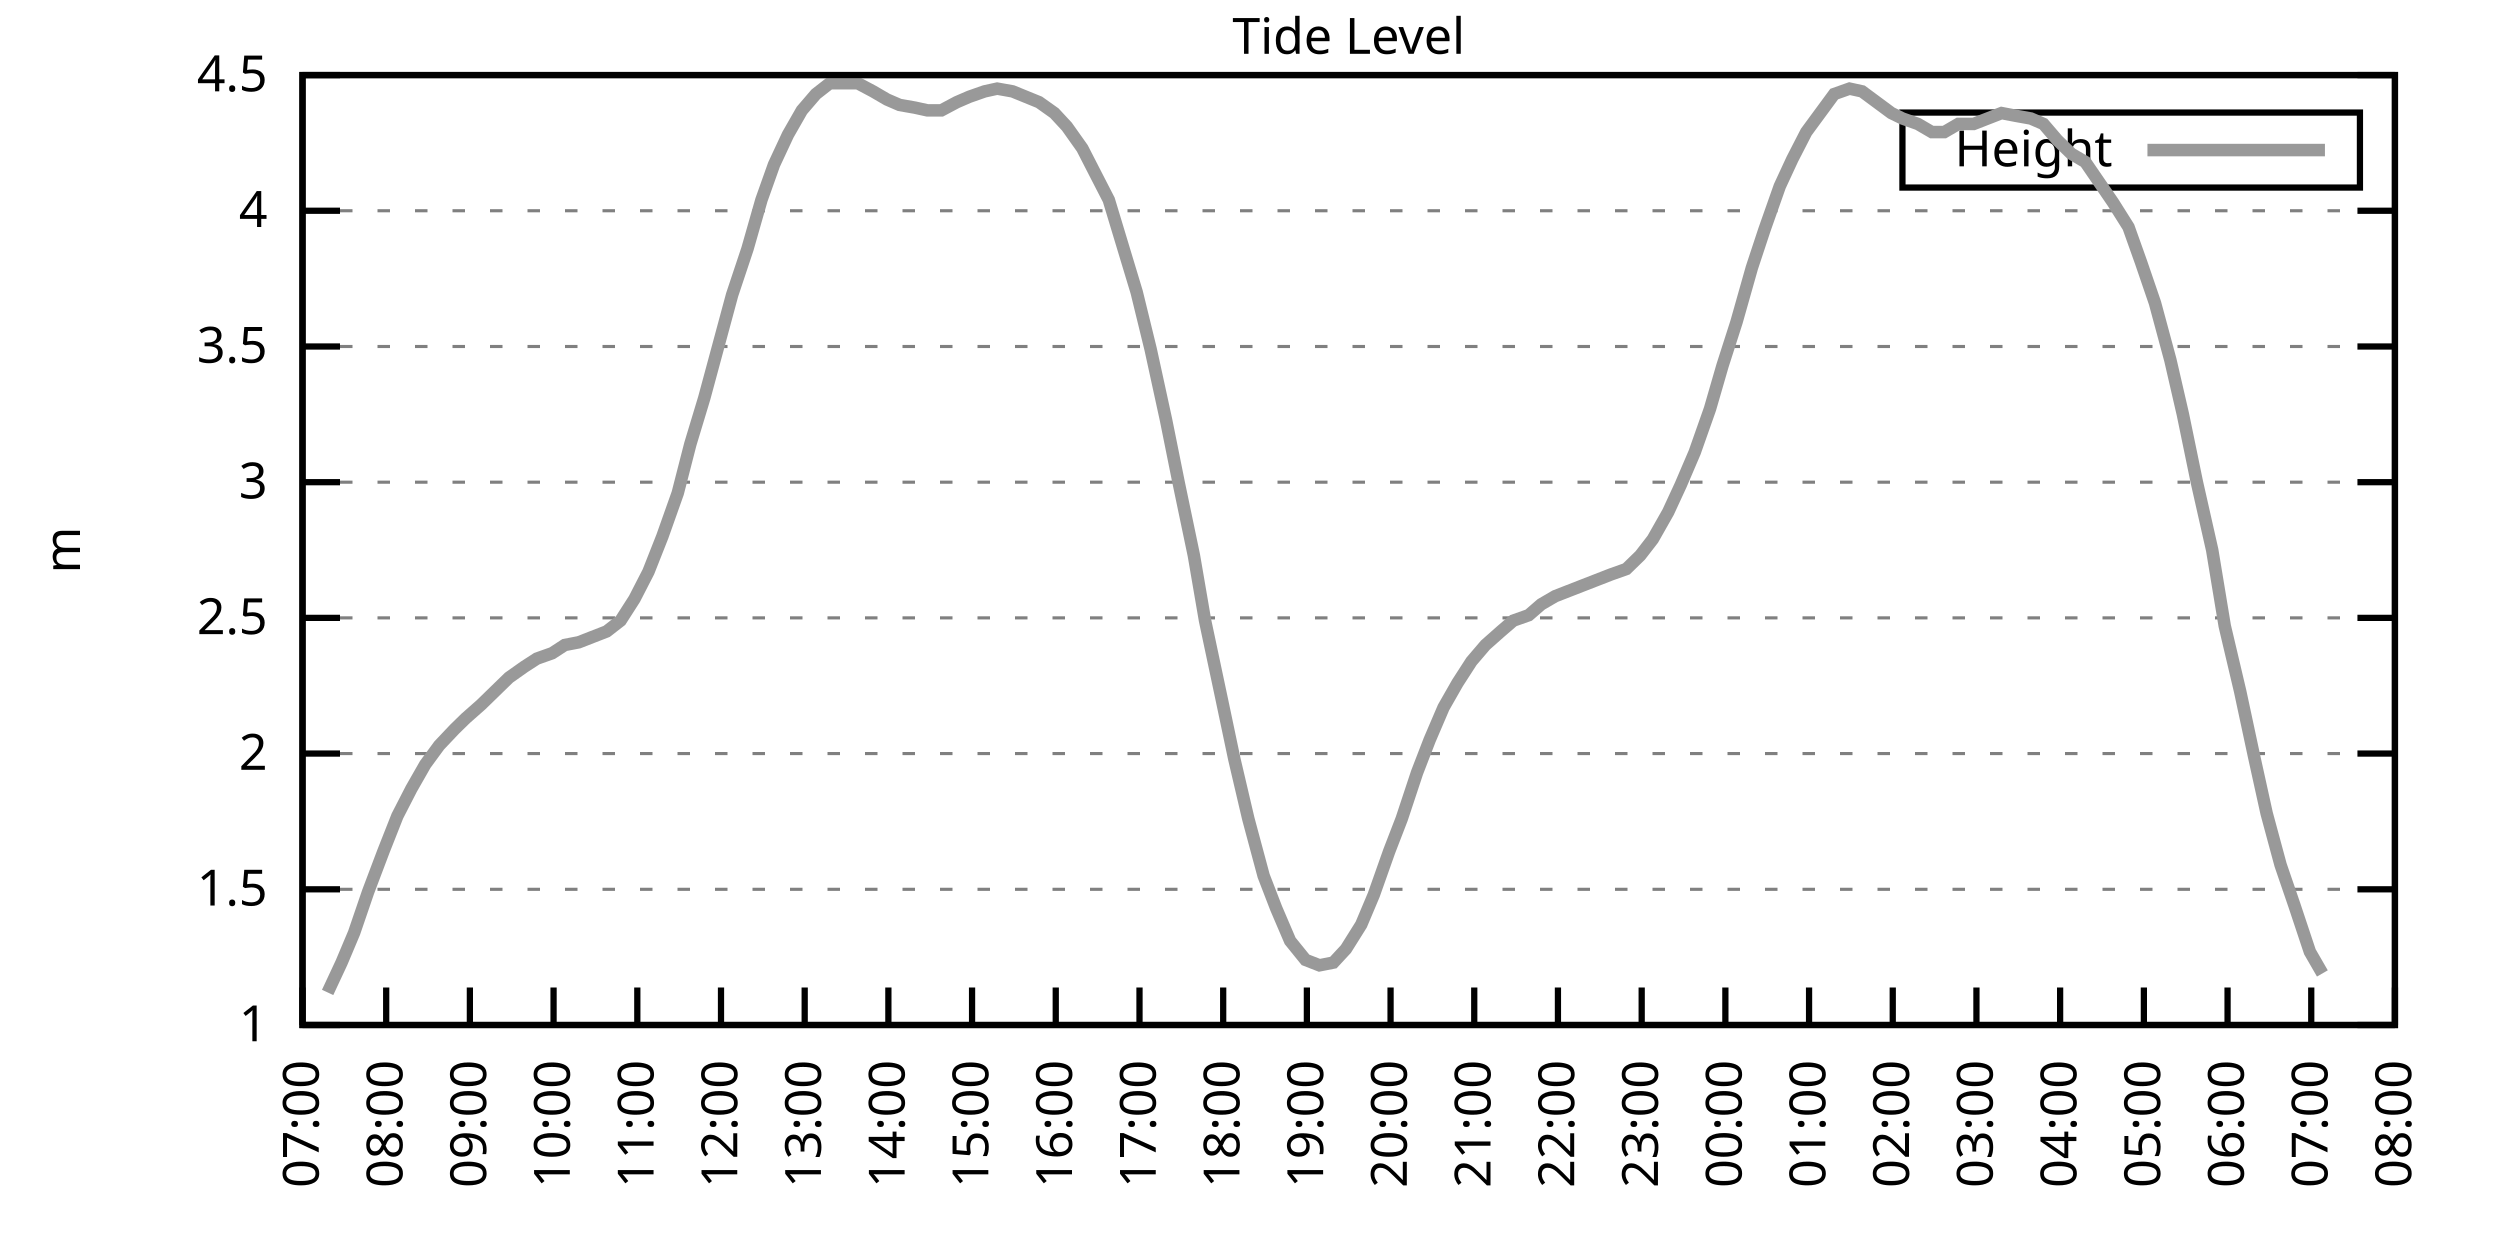
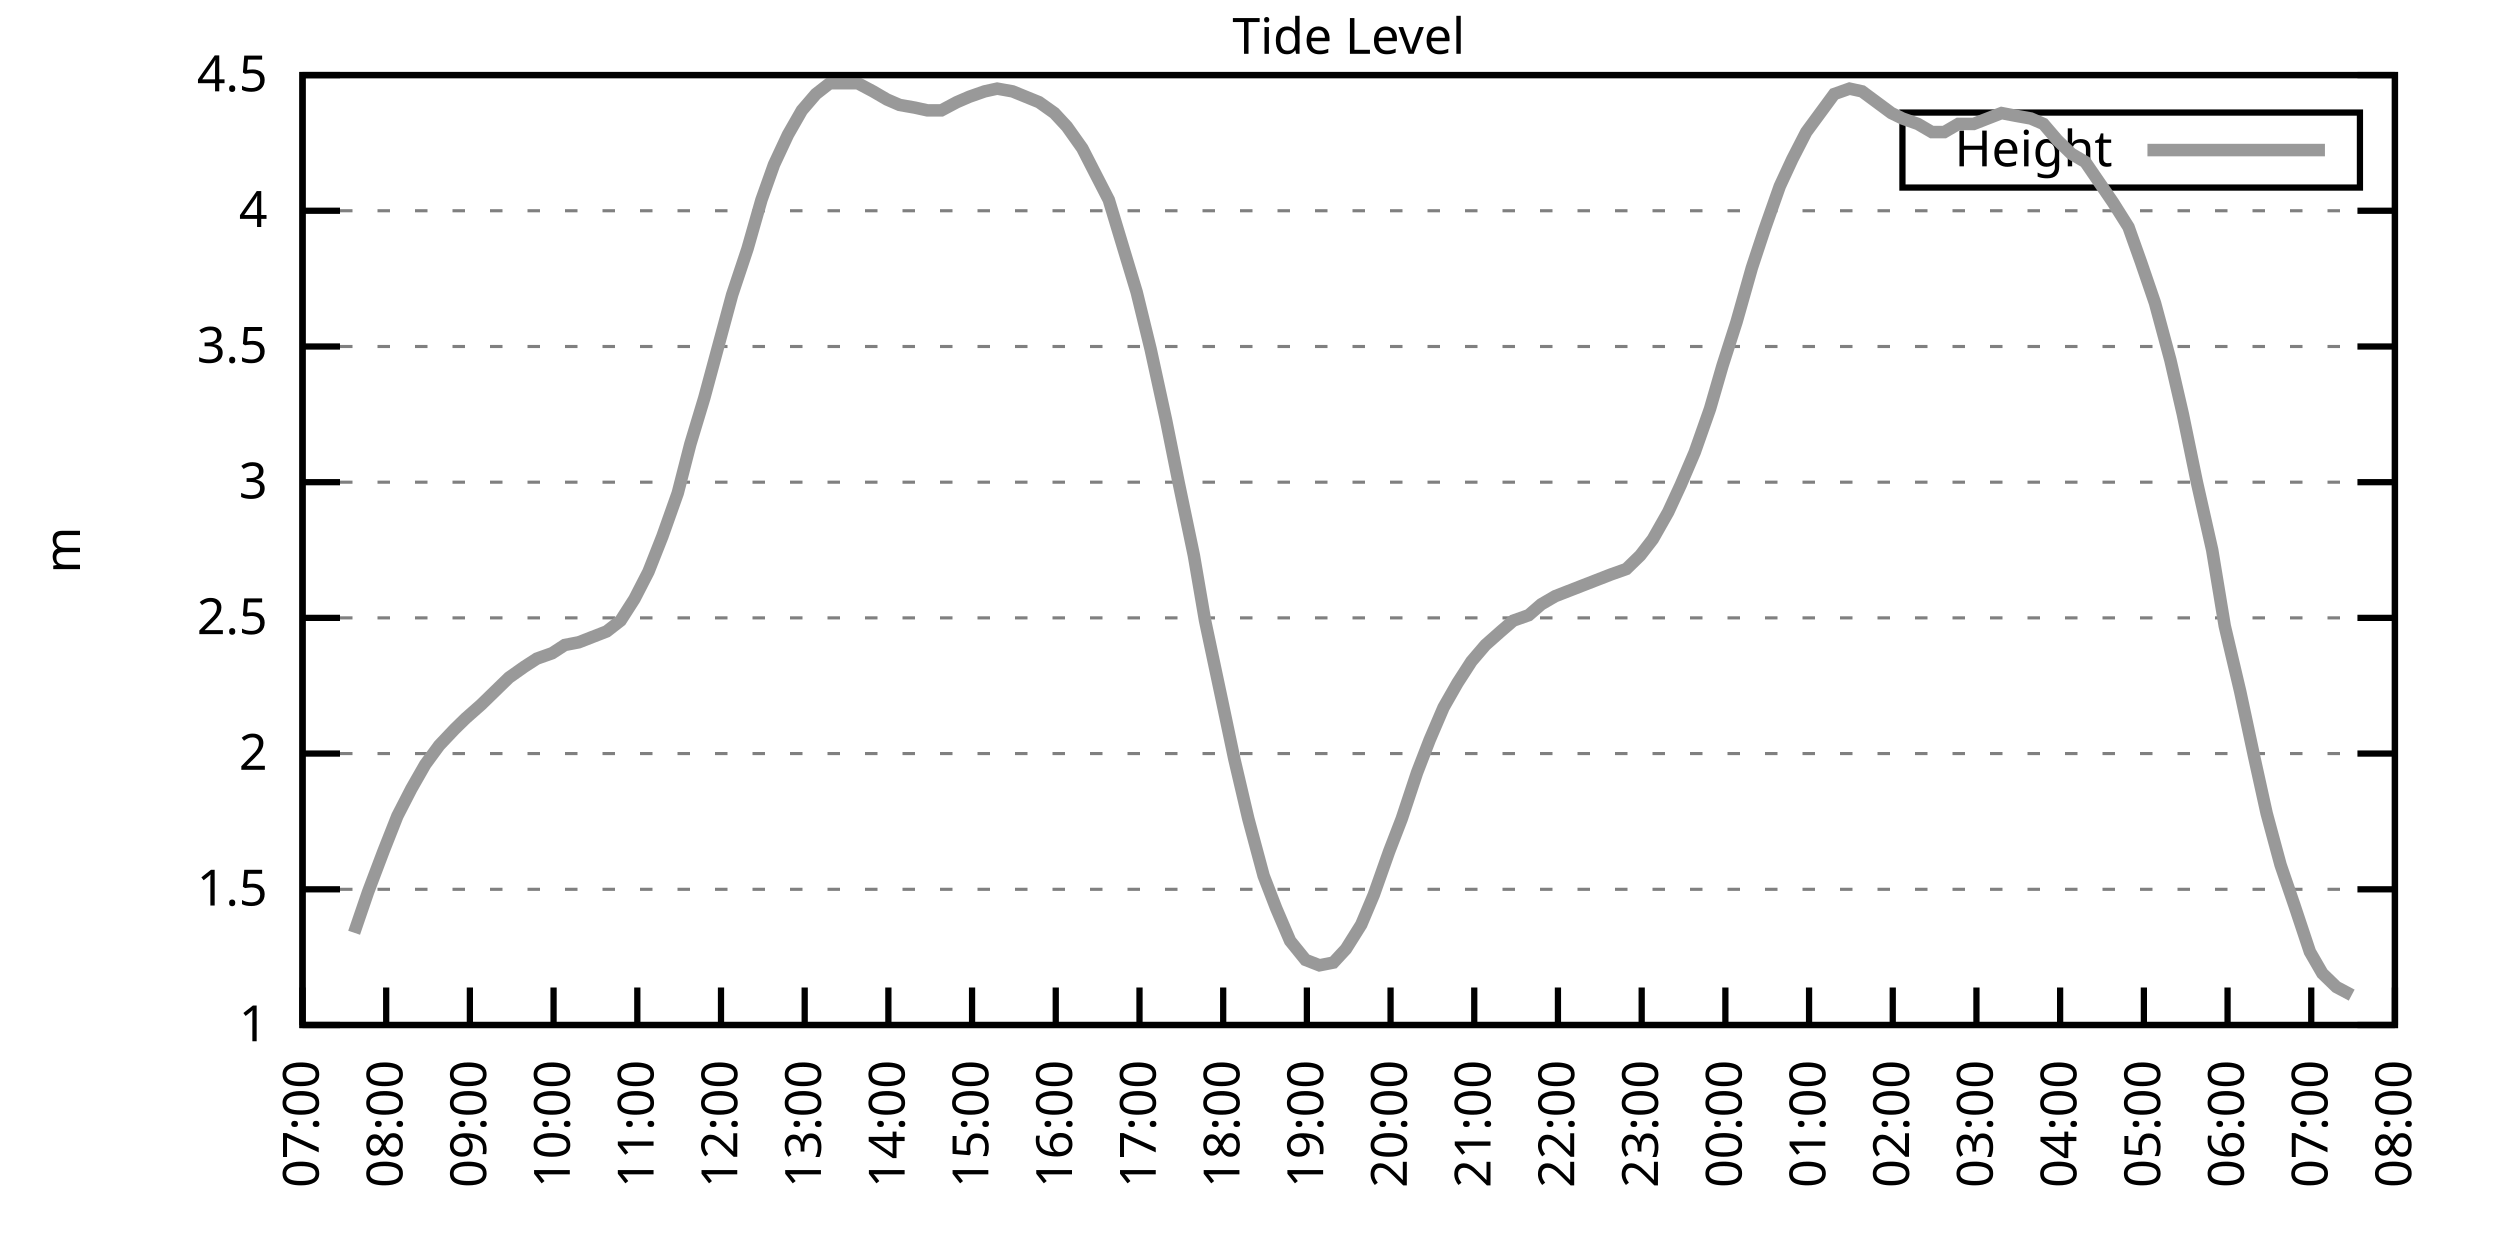
<svg xmlns="http://www.w3.org/2000/svg" xmlns:xlink="http://www.w3.org/1999/xlink" width="400" height="200" viewBox="0 0 400 200">
  <g id="gnuplot_canvas">
    <rect x="0" y="0" width="400" height="200" fill="none" />
    <defs>
      <circle id="gpDot" r="0.5" stroke-width="0.5" stroke="currentColor" />
      <path id="gpPt0" stroke-width="0.333" stroke="currentColor" d="M-1,0 h2 M0,-1 v2" />
      <path id="gpPt1" stroke-width="0.333" stroke="currentColor" d="M-1,-1 L1,1 M1,-1 L-1,1" />
      <path id="gpPt2" stroke-width="0.333" stroke="currentColor" d="M-1,0 L1,0 M0,-1 L0,1 M-1,-1 L1,1 M-1,1 L1,-1" />
      <rect id="gpPt3" stroke-width="0.333" stroke="currentColor" x="-1" y="-1" width="2" height="2" />
      <rect id="gpPt4" stroke-width="0.333" stroke="currentColor" fill="currentColor" x="-1" y="-1" width="2" height="2" />
      <circle id="gpPt5" stroke-width="0.333" stroke="currentColor" cx="0" cy="0" r="1" />
      <use xlink:href="#gpPt5" id="gpPt6" fill="currentColor" stroke="none" />
      <path id="gpPt7" stroke-width="0.333" stroke="currentColor" d="M0,-1.33 L-1.33,0.67 L1.33,0.67 z" />
      <use xlink:href="#gpPt7" id="gpPt8" fill="currentColor" stroke="none" />
      <use xlink:href="#gpPt7" id="gpPt9" stroke="currentColor" transform="rotate(180)" />
      <use xlink:href="#gpPt9" id="gpPt10" fill="currentColor" stroke="none" />
      <use xlink:href="#gpPt3" id="gpPt11" stroke="currentColor" transform="rotate(45)" />
      <use xlink:href="#gpPt11" id="gpPt12" fill="currentColor" stroke="none" />
      <path id="gpPt13" stroke-width="0.333" stroke="currentColor" d="M0,1.330 L1.265,0.411 L0.782,-1.067 L-0.782,-1.076 L-1.265,0.411 z" />
      <use xlink:href="#gpPt13" id="gpPt14" fill="currentColor" stroke="none" />
      <filter id="textbox" filterUnits="objectBoundingBox" x="0" y="0" height="1" width="1">
        <feFlood flood-color="white" flood-opacity="1" result="bgnd" />
        <feComposite in="SourceGraphic" in2="bgnd" operator="atop" />
      </filter>
      <filter id="greybox" filterUnits="objectBoundingBox" x="0" y="0" height="1" width="1">
        <feFlood flood-color="lightgrey" flood-opacity="1" result="grey" />
        <feComposite in="SourceGraphic" in2="grey" operator="atop" />
      </filter>
    </defs>
    <g fill="none" color="white" stroke="currentColor" stroke-width="1.00" stroke-linecap="butt" stroke-linejoin="miter">
</g>
    <g fill="none" color="black" stroke="currentColor" stroke-width="1.00" stroke-linecap="butt" stroke-linejoin="miter">
      <g stroke="none" shape-rendering="crispEdges">
        <polygon fill="rgb(255, 255, 255)" points="48.40,164.00 383.18,164.00 383.18,12.02 48.40,12.02 " />
      </g>
    </g>
    <g fill="none" color="black" stroke="currentColor" stroke-width="1.00" stroke-linecap="butt" stroke-linejoin="miter">
</g>
    <g fill="none" color="black" stroke="black" stroke-width="0.50" stroke-linecap="butt" stroke-linejoin="miter">
</g>
    <g fill="none" color="gray" stroke="currentColor" stroke-width="0.50" stroke-linecap="butt" stroke-linejoin="miter">
      <path stroke="gray" stroke-dasharray="2,4" class="gridline" d="M48.40,164.00 L383.19,164.00  " />
    </g>
    <g fill="none" color="gray" stroke="gray" stroke-width="1.00" stroke-linecap="butt" stroke-linejoin="miter">
</g>
    <g fill="none" color="black" stroke="currentColor" stroke-width="1.00" stroke-linecap="butt" stroke-linejoin="miter">
      <path stroke="black" d="M48.40,164.00 L54.40,164.00 M383.19,164.00 L377.19,164.00  " />
      <g transform="translate(42.80,166.60)" stroke="none" fill="black" font-family="Sans" font-size="8.00" text-anchor="end">
        <text>
          <tspan font-family="Sans"> 1</tspan>
        </text>
      </g>
    </g>
    <g fill="none" color="black" stroke="currentColor" stroke-width="1.00" stroke-linecap="butt" stroke-linejoin="miter">
</g>
    <g fill="none" color="black" stroke="black" stroke-width="0.50" stroke-linecap="butt" stroke-linejoin="miter">
</g>
    <g fill="none" color="gray" stroke="currentColor" stroke-width="0.50" stroke-linecap="butt" stroke-linejoin="miter">
      <path stroke="gray" stroke-dasharray="2,4" class="gridline" d="M48.40,142.29 L383.19,142.29  " />
    </g>
    <g fill="none" color="gray" stroke="gray" stroke-width="1.00" stroke-linecap="butt" stroke-linejoin="miter">
</g>
    <g fill="none" color="black" stroke="currentColor" stroke-width="1.00" stroke-linecap="butt" stroke-linejoin="miter">
      <path stroke="black" d="M48.40,142.29 L54.40,142.29 M383.19,142.29 L377.19,142.29  " />
      <g transform="translate(42.80,144.89)" stroke="none" fill="black" font-family="Sans" font-size="8.00" text-anchor="end">
        <text>
          <tspan font-family="Sans"> 1.5</tspan>
        </text>
      </g>
    </g>
    <g fill="none" color="black" stroke="currentColor" stroke-width="1.00" stroke-linecap="butt" stroke-linejoin="miter">
</g>
    <g fill="none" color="black" stroke="black" stroke-width="0.50" stroke-linecap="butt" stroke-linejoin="miter">
</g>
    <g fill="none" color="gray" stroke="currentColor" stroke-width="0.50" stroke-linecap="butt" stroke-linejoin="miter">
      <path stroke="gray" stroke-dasharray="2,4" class="gridline" d="M48.40,120.57 L383.19,120.57  " />
    </g>
    <g fill="none" color="gray" stroke="gray" stroke-width="1.00" stroke-linecap="butt" stroke-linejoin="miter">
</g>
    <g fill="none" color="black" stroke="currentColor" stroke-width="1.00" stroke-linecap="butt" stroke-linejoin="miter">
      <path stroke="black" d="M48.40,120.57 L54.40,120.57 M383.19,120.57 L377.19,120.57  " />
      <g transform="translate(42.80,123.17)" stroke="none" fill="black" font-family="Sans" font-size="8.00" text-anchor="end">
        <text>
          <tspan font-family="Sans"> 2</tspan>
        </text>
      </g>
    </g>
    <g fill="none" color="black" stroke="currentColor" stroke-width="1.00" stroke-linecap="butt" stroke-linejoin="miter">
</g>
    <g fill="none" color="black" stroke="black" stroke-width="0.50" stroke-linecap="butt" stroke-linejoin="miter">
</g>
    <g fill="none" color="gray" stroke="currentColor" stroke-width="0.50" stroke-linecap="butt" stroke-linejoin="miter">
      <path stroke="gray" stroke-dasharray="2,4" class="gridline" d="M48.40,98.86 L383.19,98.86  " />
    </g>
    <g fill="none" color="gray" stroke="gray" stroke-width="1.00" stroke-linecap="butt" stroke-linejoin="miter">
</g>
    <g fill="none" color="black" stroke="currentColor" stroke-width="1.00" stroke-linecap="butt" stroke-linejoin="miter">
      <path stroke="black" d="M48.40,98.86 L54.40,98.86 M383.19,98.86 L377.19,98.86  " />
      <g transform="translate(42.80,101.46)" stroke="none" fill="black" font-family="Sans" font-size="8.00" text-anchor="end">
        <text>
          <tspan font-family="Sans"> 2.5</tspan>
        </text>
      </g>
    </g>
    <g fill="none" color="black" stroke="currentColor" stroke-width="1.00" stroke-linecap="butt" stroke-linejoin="miter">
</g>
    <g fill="none" color="black" stroke="black" stroke-width="0.50" stroke-linecap="butt" stroke-linejoin="miter">
</g>
    <g fill="none" color="gray" stroke="currentColor" stroke-width="0.50" stroke-linecap="butt" stroke-linejoin="miter">
      <path stroke="gray" stroke-dasharray="2,4" class="gridline" d="M48.40,77.15 L383.19,77.15  " />
    </g>
    <g fill="none" color="gray" stroke="gray" stroke-width="1.00" stroke-linecap="butt" stroke-linejoin="miter">
</g>
    <g fill="none" color="black" stroke="currentColor" stroke-width="1.00" stroke-linecap="butt" stroke-linejoin="miter">
      <path stroke="black" d="M48.40,77.15 L54.40,77.15 M383.19,77.15 L377.19,77.15  " />
      <g transform="translate(42.80,79.75)" stroke="none" fill="black" font-family="Sans" font-size="8.00" text-anchor="end">
        <text>
          <tspan font-family="Sans"> 3</tspan>
        </text>
      </g>
    </g>
    <g fill="none" color="black" stroke="currentColor" stroke-width="1.00" stroke-linecap="butt" stroke-linejoin="miter">
</g>
    <g fill="none" color="black" stroke="black" stroke-width="0.50" stroke-linecap="butt" stroke-linejoin="miter">
</g>
    <g fill="none" color="gray" stroke="currentColor" stroke-width="0.50" stroke-linecap="butt" stroke-linejoin="miter">
      <path stroke="gray" stroke-dasharray="2,4" class="gridline" d="M48.40,55.44 L383.19,55.44  " />
    </g>
    <g fill="none" color="gray" stroke="gray" stroke-width="1.00" stroke-linecap="butt" stroke-linejoin="miter">
</g>
    <g fill="none" color="black" stroke="currentColor" stroke-width="1.00" stroke-linecap="butt" stroke-linejoin="miter">
      <path stroke="black" d="M48.40,55.44 L54.40,55.44 M383.19,55.44 L377.19,55.44  " />
      <g transform="translate(42.80,58.04)" stroke="none" fill="black" font-family="Sans" font-size="8.00" text-anchor="end">
        <text>
          <tspan font-family="Sans"> 3.5</tspan>
        </text>
      </g>
    </g>
    <g fill="none" color="black" stroke="currentColor" stroke-width="1.00" stroke-linecap="butt" stroke-linejoin="miter">
</g>
    <g fill="none" color="black" stroke="black" stroke-width="0.50" stroke-linecap="butt" stroke-linejoin="miter">
</g>
    <g fill="none" color="gray" stroke="currentColor" stroke-width="0.50" stroke-linecap="butt" stroke-linejoin="miter">
      <path stroke="gray" stroke-dasharray="2,4" class="gridline" d="M48.40,33.72 L383.19,33.72  " />
    </g>
    <g fill="none" color="gray" stroke="gray" stroke-width="1.00" stroke-linecap="butt" stroke-linejoin="miter">
</g>
    <g fill="none" color="black" stroke="currentColor" stroke-width="1.00" stroke-linecap="butt" stroke-linejoin="miter">
      <path stroke="black" d="M48.40,33.72 L54.40,33.72 M383.19,33.72 L377.19,33.72  " />
      <g transform="translate(42.80,36.32)" stroke="none" fill="black" font-family="Sans" font-size="8.00" text-anchor="end">
        <text>
          <tspan font-family="Sans"> 4</tspan>
        </text>
      </g>
    </g>
    <g fill="none" color="black" stroke="currentColor" stroke-width="1.00" stroke-linecap="butt" stroke-linejoin="miter">
</g>
    <g fill="none" color="black" stroke="black" stroke-width="0.50" stroke-linecap="butt" stroke-linejoin="miter">
</g>
    <g fill="none" color="gray" stroke="currentColor" stroke-width="0.50" stroke-linecap="butt" stroke-linejoin="miter">
      <path stroke="gray" stroke-dasharray="2,4" class="gridline" d="M48.40,12.01 L383.19,12.01  " />
    </g>
    <g fill="none" color="gray" stroke="gray" stroke-width="1.00" stroke-linecap="butt" stroke-linejoin="miter">
</g>
    <g fill="none" color="black" stroke="currentColor" stroke-width="1.00" stroke-linecap="butt" stroke-linejoin="miter">
      <path stroke="black" d="M48.40,12.01 L54.40,12.01 M383.19,12.01 L377.19,12.01  " />
      <g transform="translate(42.80,14.61)" stroke="none" fill="black" font-family="Sans" font-size="8.00" text-anchor="end">
        <text>
          <tspan font-family="Sans"> 4.5</tspan>
        </text>
      </g>
    </g>
    <g fill="none" color="black" stroke="currentColor" stroke-width="1.00" stroke-linecap="butt" stroke-linejoin="miter">
      <path stroke="black" d="M48.40,164.00 L48.40,158.00  " />
      <g transform="translate(51.00,169.60) rotate(270.00)" stroke="none" fill="black" font-family="Sans" font-size="8.00" text-anchor="end">
        <text>
          <tspan font-family="Sans">07:00</tspan>
        </text>
      </g>
    </g>
    <g fill="none" color="black" stroke="currentColor" stroke-width="1.00" stroke-linecap="butt" stroke-linejoin="miter">
      <path stroke="black" d="M61.79,164.00 L61.79,158.00  " />
      <g transform="translate(64.39,169.60) rotate(270.00)" stroke="none" fill="black" font-family="Sans" font-size="8.00" text-anchor="end">
        <text>
          <tspan font-family="Sans">08:00</tspan>
        </text>
      </g>
    </g>
    <g fill="none" color="black" stroke="currentColor" stroke-width="1.00" stroke-linecap="butt" stroke-linejoin="miter">
      <path stroke="black" d="M75.18,164.00 L75.18,158.00  " />
      <g transform="translate(77.78,169.60) rotate(270.00)" stroke="none" fill="black" font-family="Sans" font-size="8.00" text-anchor="end">
        <text>
          <tspan font-family="Sans">09:00</tspan>
        </text>
      </g>
    </g>
    <g fill="none" color="black" stroke="currentColor" stroke-width="1.00" stroke-linecap="butt" stroke-linejoin="miter">
      <path stroke="black" d="M88.57,164.00 L88.57,158.00  " />
      <g transform="translate(91.17,169.60) rotate(270.00)" stroke="none" fill="black" font-family="Sans" font-size="8.00" text-anchor="end">
        <text>
          <tspan font-family="Sans">10:00</tspan>
        </text>
      </g>
    </g>
    <g fill="none" color="black" stroke="currentColor" stroke-width="1.00" stroke-linecap="butt" stroke-linejoin="miter">
      <path stroke="black" d="M101.97,164.00 L101.97,158.00  " />
      <g transform="translate(104.57,169.60) rotate(270.00)" stroke="none" fill="black" font-family="Sans" font-size="8.00" text-anchor="end">
        <text>
          <tspan font-family="Sans">11:00</tspan>
        </text>
      </g>
    </g>
    <g fill="none" color="black" stroke="currentColor" stroke-width="1.00" stroke-linecap="butt" stroke-linejoin="miter">
      <path stroke="black" d="M115.36,164.00 L115.36,158.00  " />
      <g transform="translate(117.96,169.60) rotate(270.00)" stroke="none" fill="black" font-family="Sans" font-size="8.00" text-anchor="end">
        <text>
          <tspan font-family="Sans">12:00</tspan>
        </text>
      </g>
    </g>
    <g fill="none" color="black" stroke="currentColor" stroke-width="1.00" stroke-linecap="butt" stroke-linejoin="miter">
      <path stroke="black" d="M128.75,164.00 L128.75,158.00  " />
      <g transform="translate(131.35,169.60) rotate(270.00)" stroke="none" fill="black" font-family="Sans" font-size="8.00" text-anchor="end">
        <text>
          <tspan font-family="Sans">13:00</tspan>
        </text>
      </g>
    </g>
    <g fill="none" color="black" stroke="currentColor" stroke-width="1.00" stroke-linecap="butt" stroke-linejoin="miter">
      <path stroke="black" d="M142.14,164.00 L142.14,158.00  " />
      <g transform="translate(144.74,169.60) rotate(270.00)" stroke="none" fill="black" font-family="Sans" font-size="8.00" text-anchor="end">
        <text>
          <tspan font-family="Sans">14:00</tspan>
        </text>
      </g>
    </g>
    <g fill="none" color="black" stroke="currentColor" stroke-width="1.00" stroke-linecap="butt" stroke-linejoin="miter">
      <path stroke="black" d="M155.53,164.00 L155.53,158.00  " />
      <g transform="translate(158.13,169.60) rotate(270.00)" stroke="none" fill="black" font-family="Sans" font-size="8.00" text-anchor="end">
        <text>
          <tspan font-family="Sans">15:00</tspan>
        </text>
      </g>
    </g>
    <g fill="none" color="black" stroke="currentColor" stroke-width="1.00" stroke-linecap="butt" stroke-linejoin="miter">
      <path stroke="black" d="M168.92,164.00 L168.92,158.00  " />
      <g transform="translate(171.52,169.60) rotate(270.00)" stroke="none" fill="black" font-family="Sans" font-size="8.00" text-anchor="end">
        <text>
          <tspan font-family="Sans">16:00</tspan>
        </text>
      </g>
    </g>
    <g fill="none" color="black" stroke="currentColor" stroke-width="1.00" stroke-linecap="butt" stroke-linejoin="miter">
      <path stroke="black" d="M182.32,164.00 L182.32,158.00  " />
      <g transform="translate(184.92,169.60) rotate(270.00)" stroke="none" fill="black" font-family="Sans" font-size="8.00" text-anchor="end">
        <text>
          <tspan font-family="Sans">17:00</tspan>
        </text>
      </g>
    </g>
    <g fill="none" color="black" stroke="currentColor" stroke-width="1.00" stroke-linecap="butt" stroke-linejoin="miter">
      <path stroke="black" d="M195.71,164.00 L195.71,158.00  " />
      <g transform="translate(198.31,169.60) rotate(270.00)" stroke="none" fill="black" font-family="Sans" font-size="8.00" text-anchor="end">
        <text>
          <tspan font-family="Sans">18:00</tspan>
        </text>
      </g>
    </g>
    <g fill="none" color="black" stroke="currentColor" stroke-width="1.00" stroke-linecap="butt" stroke-linejoin="miter">
      <path stroke="black" d="M209.10,164.00 L209.10,158.00  " />
      <g transform="translate(211.70,169.60) rotate(270.00)" stroke="none" fill="black" font-family="Sans" font-size="8.00" text-anchor="end">
        <text>
          <tspan font-family="Sans">19:00</tspan>
        </text>
      </g>
    </g>
    <g fill="none" color="black" stroke="currentColor" stroke-width="1.00" stroke-linecap="butt" stroke-linejoin="miter">
      <path stroke="black" d="M222.49,164.00 L222.49,158.00  " />
      <g transform="translate(225.09,169.60) rotate(270.00)" stroke="none" fill="black" font-family="Sans" font-size="8.00" text-anchor="end">
        <text>
          <tspan font-family="Sans">20:00</tspan>
        </text>
      </g>
    </g>
    <g fill="none" color="black" stroke="currentColor" stroke-width="1.00" stroke-linecap="butt" stroke-linejoin="miter">
      <path stroke="black" d="M235.88,164.00 L235.88,158.00  " />
      <g transform="translate(238.48,169.60) rotate(270.00)" stroke="none" fill="black" font-family="Sans" font-size="8.00" text-anchor="end">
        <text>
          <tspan font-family="Sans">21:00</tspan>
        </text>
      </g>
    </g>
    <g fill="none" color="black" stroke="currentColor" stroke-width="1.00" stroke-linecap="butt" stroke-linejoin="miter">
      <path stroke="black" d="M249.27,164.00 L249.27,158.00  " />
      <g transform="translate(251.87,169.60) rotate(270.00)" stroke="none" fill="black" font-family="Sans" font-size="8.00" text-anchor="end">
        <text>
          <tspan font-family="Sans">22:00</tspan>
        </text>
      </g>
    </g>
    <g fill="none" color="black" stroke="currentColor" stroke-width="1.00" stroke-linecap="butt" stroke-linejoin="miter">
      <path stroke="black" d="M262.67,164.00 L262.67,158.00  " />
      <g transform="translate(265.27,169.60) rotate(270.00)" stroke="none" fill="black" font-family="Sans" font-size="8.00" text-anchor="end">
        <text>
          <tspan font-family="Sans">23:00</tspan>
        </text>
      </g>
    </g>
    <g fill="none" color="black" stroke="currentColor" stroke-width="1.00" stroke-linecap="butt" stroke-linejoin="miter">
      <path stroke="black" d="M276.06,164.00 L276.06,158.00  " />
      <g transform="translate(278.66,169.60) rotate(270.00)" stroke="none" fill="black" font-family="Sans" font-size="8.00" text-anchor="end">
        <text>
          <tspan font-family="Sans">00:00</tspan>
        </text>
      </g>
    </g>
    <g fill="none" color="black" stroke="currentColor" stroke-width="1.00" stroke-linecap="butt" stroke-linejoin="miter">
      <path stroke="black" d="M289.45,164.00 L289.45,158.00  " />
      <g transform="translate(292.05,169.60) rotate(270.00)" stroke="none" fill="black" font-family="Sans" font-size="8.00" text-anchor="end">
        <text>
          <tspan font-family="Sans">01:00</tspan>
        </text>
      </g>
    </g>
    <g fill="none" color="black" stroke="currentColor" stroke-width="1.00" stroke-linecap="butt" stroke-linejoin="miter">
      <path stroke="black" d="M302.84,164.00 L302.84,158.00  " />
      <g transform="translate(305.44,169.60) rotate(270.00)" stroke="none" fill="black" font-family="Sans" font-size="8.00" text-anchor="end">
        <text>
          <tspan font-family="Sans">02:00</tspan>
        </text>
      </g>
    </g>
    <g fill="none" color="black" stroke="currentColor" stroke-width="1.00" stroke-linecap="butt" stroke-linejoin="miter">
      <path stroke="black" d="M316.23,164.00 L316.23,158.00  " />
      <g transform="translate(318.83,169.60) rotate(270.00)" stroke="none" fill="black" font-family="Sans" font-size="8.00" text-anchor="end">
        <text>
          <tspan font-family="Sans">03:00</tspan>
        </text>
      </g>
    </g>
    <g fill="none" color="black" stroke="currentColor" stroke-width="1.00" stroke-linecap="butt" stroke-linejoin="miter">
      <path stroke="black" d="M329.62,164.00 L329.62,158.00  " />
      <g transform="translate(332.22,169.60) rotate(270.00)" stroke="none" fill="black" font-family="Sans" font-size="8.00" text-anchor="end">
        <text>
          <tspan font-family="Sans">04:00</tspan>
        </text>
      </g>
    </g>
    <g fill="none" color="black" stroke="currentColor" stroke-width="1.00" stroke-linecap="butt" stroke-linejoin="miter">
      <path stroke="black" d="M343.02,164.00 L343.02,158.00  " />
      <g transform="translate(345.62,169.60) rotate(270.00)" stroke="none" fill="black" font-family="Sans" font-size="8.00" text-anchor="end">
        <text>
          <tspan font-family="Sans">05:00</tspan>
        </text>
      </g>
    </g>
    <g fill="none" color="black" stroke="currentColor" stroke-width="1.00" stroke-linecap="butt" stroke-linejoin="miter">
      <path stroke="black" d="M356.41,164.00 L356.41,158.00  " />
      <g transform="translate(359.01,169.60) rotate(270.00)" stroke="none" fill="black" font-family="Sans" font-size="8.00" text-anchor="end">
        <text>
          <tspan font-family="Sans">06:00</tspan>
        </text>
      </g>
    </g>
    <g fill="none" color="black" stroke="currentColor" stroke-width="1.00" stroke-linecap="butt" stroke-linejoin="miter">
      <path stroke="black" d="M369.80,164.00 L369.80,158.00  " />
      <g transform="translate(372.40,169.60) rotate(270.00)" stroke="none" fill="black" font-family="Sans" font-size="8.00" text-anchor="end">
        <text>
          <tspan font-family="Sans">07:00</tspan>
        </text>
      </g>
    </g>
    <g fill="none" color="black" stroke="currentColor" stroke-width="1.00" stroke-linecap="butt" stroke-linejoin="miter">
      <path stroke="black" d="M383.19,164.00 L383.19,158.00  " />
      <g transform="translate(385.79,169.60) rotate(270.00)" stroke="none" fill="black" font-family="Sans" font-size="8.00" text-anchor="end">
        <text>
          <tspan font-family="Sans">08:00</tspan>
        </text>
      </g>
    </g>
    <g fill="none" color="black" stroke="currentColor" stroke-width="1.00" stroke-linecap="butt" stroke-linejoin="miter">
</g>
    <g fill="none" color="black" stroke="currentColor" stroke-width="1.00" stroke-linecap="butt" stroke-linejoin="miter">
      <path stroke="black" d="M48.40,12.01 L48.40,164.00 L383.19,164.00 L383.19,12.01 L48.40,12.01 Z  " />
    </g>
    <g fill="none" color="black" stroke="currentColor" stroke-width="1.00" stroke-linecap="butt" stroke-linejoin="miter">
</g>
    <g fill="none" color="black" stroke="currentColor" stroke-width="1.00" stroke-linecap="butt" stroke-linejoin="miter">
      <path stroke="black" d="M304.39,30.01 L304.39,18.01 L377.59,18.01 L377.59,30.01 L304.39,30.01 Z  " />
    </g>
    <g id="Tide_level_plot_1">
      <g fill="none" color="white" stroke="black" stroke-width="2.00" stroke-linecap="butt" stroke-linejoin="miter">
</g>
      <g fill="none" color="black" stroke="currentColor" stroke-width="2.00" stroke-linecap="butt" stroke-linejoin="miter">
        <g transform="translate(337.99,26.61)" stroke="none" fill="black" font-family="Sans" font-size="8.00" text-anchor="end">
          <text>
            <tspan font-family="Sans">Height</tspan>
          </text>
        </g>
      </g>
      <g fill="none" color="black" stroke="currentColor" stroke-width="2.00" stroke-linecap="butt" stroke-linejoin="miter">
-         <path stroke="rgb(153, 153, 153)" d="M343.59,24.01 L371.99,24.01 M52.42,158.79 L54.65,154.01 L56.66,149.24 L58.89,142.72 L61.35,136.21 L63.58,130.56   L65.81,126.22 L68.04,122.31 L70.27,119.27 L72.73,116.67 L74.51,114.93 L76.97,112.76 L79.20,110.59 L81.43,108.42   L83.89,106.68 L85.90,105.38 L88.35,104.51 L90.36,103.20 L92.59,102.77 L94.82,101.90 L97.06,101.03 L99.29,99.30   L101.52,95.82 L103.75,91.48 L105.98,85.83 L108.44,78.89 L110.45,71.07 L112.68,63.69 L114.91,55.44 L117.14,47.18   L119.60,39.80 L121.83,31.99 L123.84,26.34 L126.07,21.56 L128.30,17.66 L130.54,15.05 L132.77,13.31 L135.00,13.31   L137.23,13.31 L139.69,14.62 L141.92,15.92 L143.93,16.79 L146.38,17.22 L148.39,17.66 L150.62,17.66 L153.08,16.35   L155.09,15.48 L157.54,14.62 L159.55,14.18 L162.01,14.62 L166.25,16.35 L168.70,18.09 L170.71,20.26 L173.17,23.73   L175.40,28.08 L177.41,31.99 L181.87,46.75 L184.10,55.87 L186.56,67.16 L188.57,77.15 L191.02,88.87 L192.81,99.30   L195.48,111.89 L197.49,121.44 L199.73,131.00 L202.18,140.12 L204.19,145.33 L206.42,150.54 L208.88,153.58 L211.11,154.45   L213.34,154.01 L215.35,151.84 L217.80,147.93 L219.81,143.16 L222.27,136.21 L224.28,131.00 L226.73,123.61 L228.74,118.40   L230.97,113.19 L233.20,109.28 L235.44,105.81 L237.67,103.20 L240.12,101.03 L242.13,99.30 L244.59,98.43 L246.60,96.69   L248.83,95.39 L253.29,93.65 L257.76,91.91 L260.21,91.04 L262.44,88.87 L264.45,86.27 L266.91,81.93 L268.92,77.58   L271.15,72.37 L273.60,65.42 L275.61,58.48 L277.84,51.53 L280.30,42.84 L282.31,36.76 L284.76,29.81 L286.77,25.47   L289.00,21.13 L293.47,15.05 L295.92,14.18 L297.93,14.62 L302.62,18.09 L304.40,18.96 L306.86,19.83 L309.09,21.13   L311.10,21.13 L313.33,19.83 L315.79,19.83 L318.02,18.96 L320.25,18.09 L322.48,18.52 L324.94,18.96 L326.95,19.83   L329.18,22.43 L331.41,24.60 L333.64,25.91 L338.10,32.42 L340.56,36.33 L342.57,41.97 L344.80,48.49 L347.26,57.61   L349.26,66.29 L351.50,77.15 L353.95,88.00 L355.96,100.16 L358.42,110.59 L360.65,121.01 L362.66,130.13 L364.89,138.38   L367.12,144.89 L369.58,152.28 L371.58,155.75  " />
+         <path stroke="rgb(153, 153, 153)" d="M343.59,24.01 L371.99,24.01 M56.66,149.24 L58.89,142.72 L61.35,136.21 L63.58,130.56 L65.81,126.22 L68.04,122.31   L70.27,119.27 L72.73,116.67 L74.51,114.93 L76.97,112.76 L79.20,110.59 L81.43,108.42 L83.89,106.68 L85.90,105.38   L88.35,104.51 L90.36,103.20 L92.59,102.77 L94.82,101.90 L97.06,101.03 L99.29,99.30 L101.52,95.82 L103.75,91.48   L105.98,85.83 L108.44,78.89 L110.45,71.07 L112.68,63.69 L114.91,55.44 L117.14,47.18 L119.60,39.80 L121.83,31.99   L123.84,26.34 L126.07,21.56 L128.30,17.66 L130.54,15.05 L132.77,13.31 L135.00,13.31 L137.23,13.31 L139.69,14.62   L141.92,15.92 L143.93,16.79 L146.38,17.22 L148.39,17.66 L150.62,17.66 L153.08,16.35 L155.09,15.48 L157.54,14.62   L159.55,14.18 L162.01,14.62 L166.25,16.35 L168.70,18.09 L170.71,20.26 L173.17,23.73 L175.40,28.08 L177.41,31.99   L181.87,46.75 L184.10,55.87 L186.56,67.16 L188.57,77.15 L191.02,88.87 L192.81,99.30 L195.48,111.89 L197.49,121.44   L199.73,131.00 L202.18,140.12 L204.19,145.33 L206.42,150.54 L208.88,153.58 L211.11,154.45 L213.34,154.01 L215.35,151.84   L217.80,147.93 L219.81,143.16 L222.27,136.21 L224.28,131.00 L226.73,123.61 L228.74,118.40 L230.97,113.19 L233.20,109.28   L235.44,105.81 L237.67,103.20 L240.12,101.03 L242.13,99.30 L244.59,98.43 L246.60,96.69 L248.83,95.39 L253.29,93.65   L257.76,91.91 L260.21,91.04 L262.44,88.87 L264.45,86.27 L266.91,81.93 L268.92,77.58 L271.15,72.37 L273.60,65.42   L275.61,58.48 L277.84,51.53 L280.30,42.84 L282.31,36.76 L284.76,29.81 L286.77,25.47 L289.00,21.13 L293.47,15.05   L295.92,14.18 L297.93,14.62 L302.62,18.09 L304.40,18.96 L306.86,19.83 L309.09,21.13 L311.10,21.13 L313.33,19.83   L315.79,19.83 L318.02,18.96 L320.25,18.09 L322.48,18.52 L324.94,18.96 L326.95,19.83 L329.18,22.43 L331.41,24.60   L333.64,25.91 L338.10,32.42 L340.56,36.33 L342.57,41.97 L344.80,48.49 L347.26,57.61 L349.26,66.29 L351.50,77.15   L353.95,88.00 L355.96,100.16 L358.42,110.59 L360.65,121.01 L362.66,130.13 L364.89,138.38 L367.12,144.89 L369.58,152.28   L371.58,155.75 L373.82,157.92 L376.27,159.22  " />
      </g>
    </g>
    <g fill="none" color="black" stroke="currentColor" stroke-width="2.00" stroke-linecap="butt" stroke-linejoin="miter">
</g>
    <g fill="none" color="black" stroke="black" stroke-width="1.00" stroke-linecap="butt" stroke-linejoin="miter">
</g>
    <g fill="none" color="black" stroke="currentColor" stroke-width="1.00" stroke-linecap="butt" stroke-linejoin="miter">
      <path stroke="black" d="M48.40,12.01 L48.40,164.00 L383.19,164.00 L383.19,12.01 L48.40,12.01 Z  " />
      <g transform="translate(12.80,88.01) rotate(270.00)" stroke="none" fill="black" font-family="Sans" font-size="8.00" text-anchor="middle">
        <text>
          <tspan font-family="Sans">m</tspan>
        </text>
      </g>
    </g>
    <g fill="none" color="black" stroke="currentColor" stroke-width="1.00" stroke-linecap="butt" stroke-linejoin="miter">
</g>
    <g fill="none" color="black" stroke="currentColor" stroke-width="1.00" stroke-linecap="butt" stroke-linejoin="miter">
      <g transform="translate(215.79,8.61)" stroke="none" fill="black" font-family="Sans" font-size="8.00" text-anchor="middle">
        <text>
          <tspan font-family="Sans">Tide Level</tspan>
        </text>
      </g>
    </g>
    <g fill="none" color="black" stroke="currentColor" stroke-width="1.00" stroke-linecap="butt" stroke-linejoin="miter">
</g>
  </g>
</svg>
